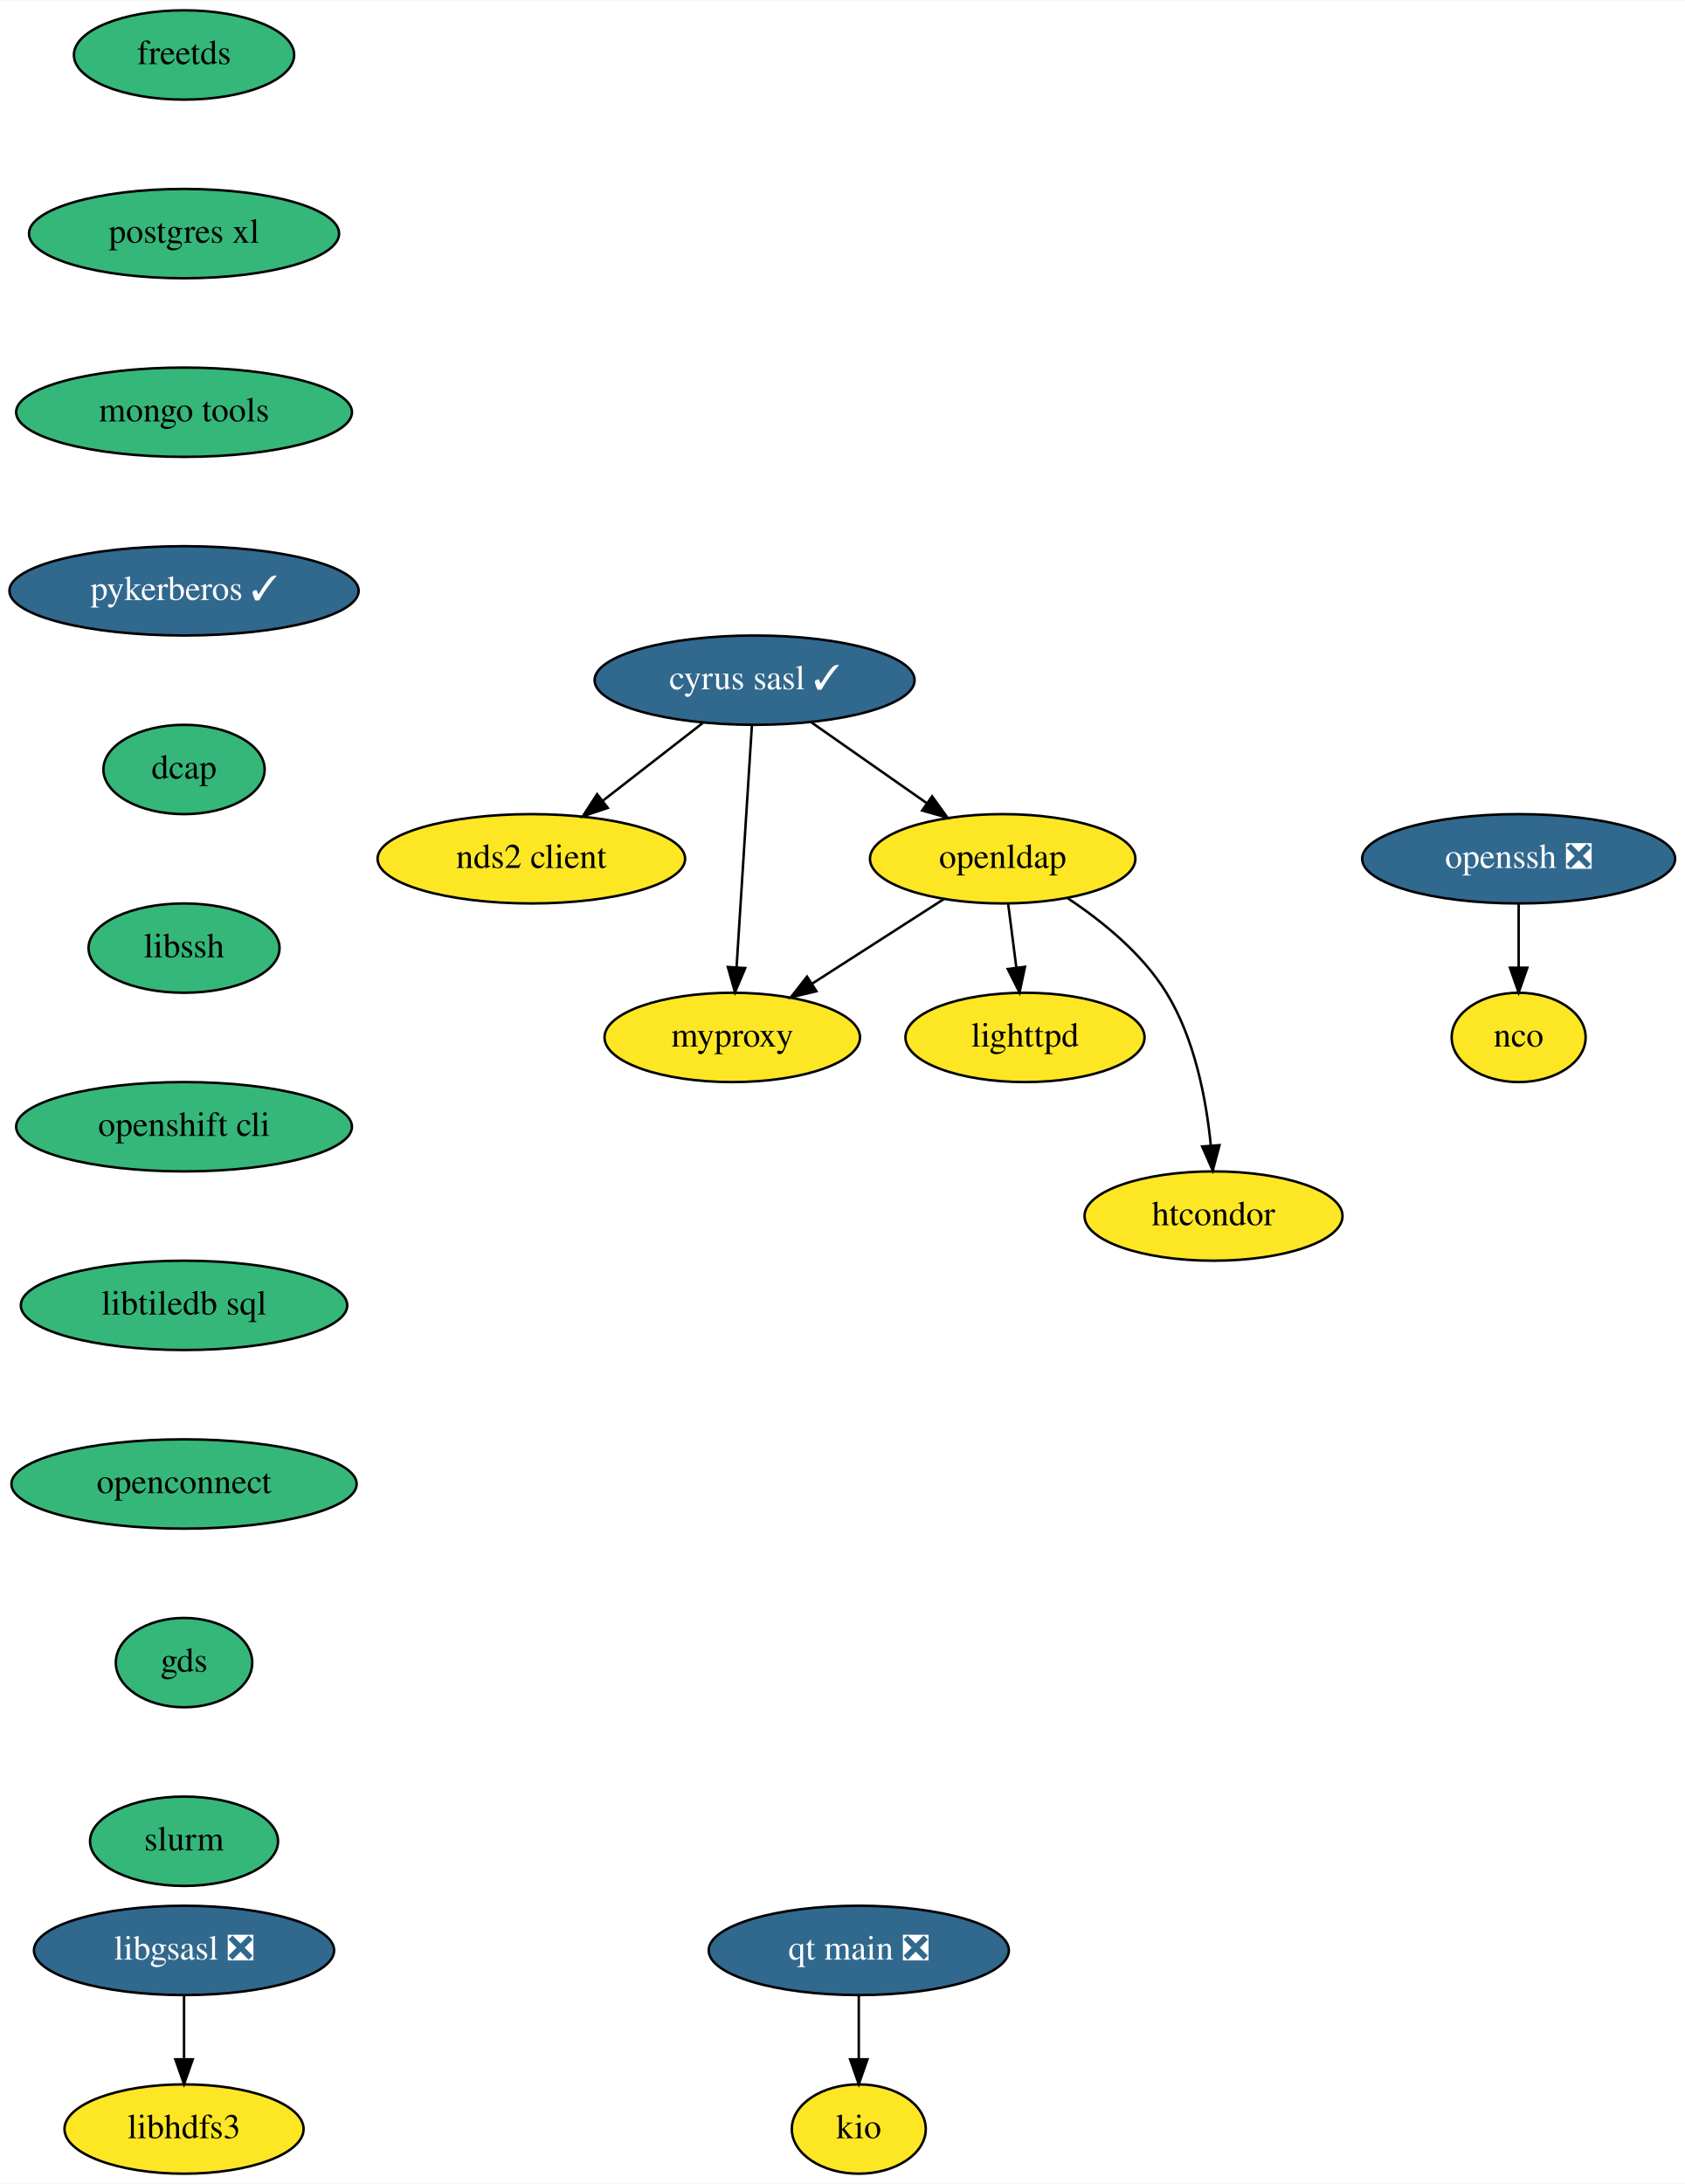
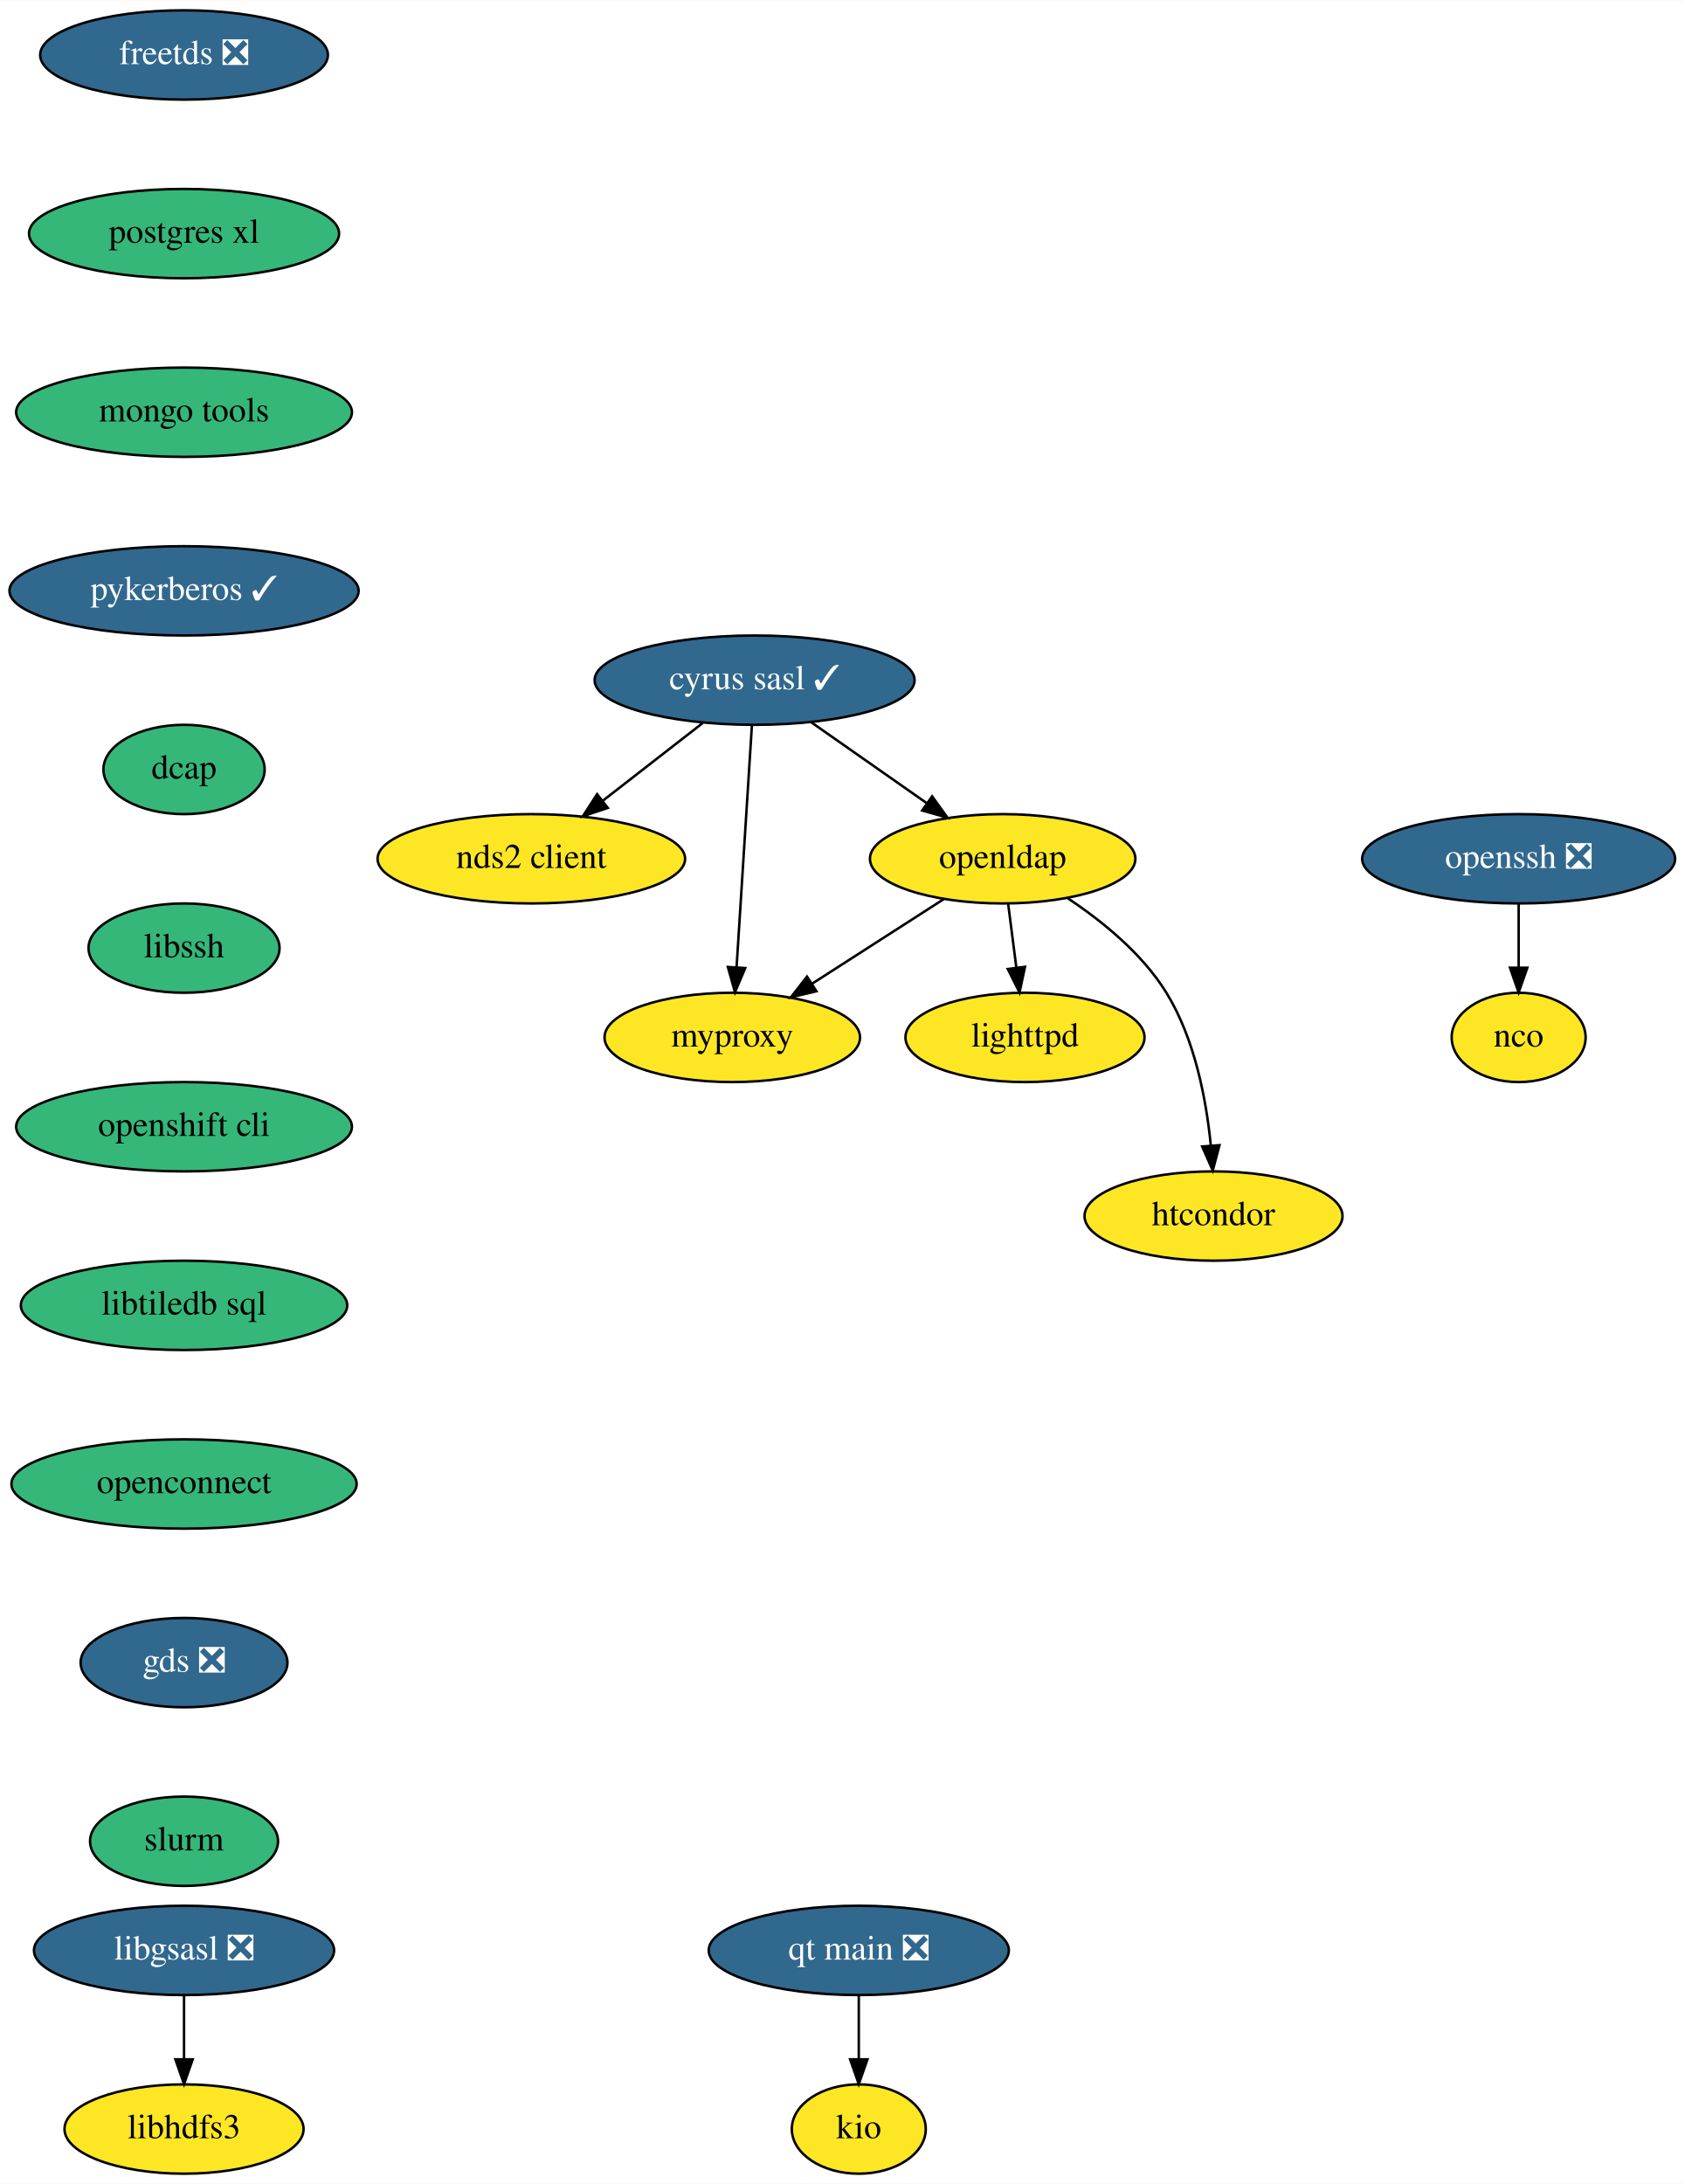
<svg xmlns="http://www.w3.org/2000/svg" xmlns:xlink="http://www.w3.org/1999/xlink" width="679pt" height="880pt" viewBox="0.00 0.00 679.24 880.00">
  <g id="graph0" class="graph" transform="scale(1 1) rotate(0) translate(4 876)">
    <polygon fill="white" stroke="none" points="-4,4 -4,-876 675.24,-876 675.24,4 -4,4" />
    <g id="node1" class="node">
      <g id="a_node1">
        <a xlink:href="https://github.com/conda-forge/cyrus-sasl-feedstock/pull/23" xlink:title="cyrus sasl ✓">
          <ellipse fill="#31688e" stroke="black" cx="300.19" cy="-602" rx="64.5" ry="18" />
          <text text-anchor="middle" x="300.19" y="-598.3" font-family="Times,serif" font-size="14.00" fill="white">cyrus sasl ✓</text>
        </a>
      </g>
    </g>
    <g id="node2" class="node">
      <g id="a_node2">
        <a xlink:href="https://github.com/conda-forge/nds2-client-feedstock" xlink:title="nds2 client">
          <ellipse fill="#fde725" stroke="black" cx="210.19" cy="-530" rx="61.99" ry="18" />
          <text text-anchor="middle" x="210.19" y="-526.3" font-family="Times,serif" font-size="14.00">nds2 client</text>
        </a>
      </g>
    </g>
    <g id="edge1" class="edge">
      <path fill="none" stroke="black" d="M279.32,-584.76C267.39,-575.49 252.26,-563.71 239.19,-553.55" />
      <polygon fill="black" stroke="black" points="241,-550.52 230.95,-547.15 236.7,-556.05 241,-550.52" />
    </g>
    <g id="node3" class="node">
      <g id="a_node3">
        <a xlink:href="https://github.com/conda-forge/openldap-feedstock" xlink:title="openldap">
          <ellipse fill="#fde725" stroke="black" cx="400.19" cy="-530" rx="53.5" ry="18" />
          <text text-anchor="middle" x="400.19" y="-526.3" font-family="Times,serif" font-size="14.00">openldap</text>
        </a>
      </g>
    </g>
    <g id="edge2" class="edge">
      <path fill="none" stroke="black" d="M322.89,-585.12C336.66,-575.47 354.43,-563.04 369.46,-552.52" />
      <polygon fill="black" stroke="black" points="371.75,-555.18 377.94,-546.58 367.74,-549.45 371.75,-555.18" />
    </g>
    <g id="node4" class="node">
      <g id="a_node4">
        <a xlink:href="https://github.com/conda-forge/myproxy-feedstock" xlink:title="myproxy">
          <ellipse fill="#fde725" stroke="black" cx="291.19" cy="-458" rx="51.5" ry="18" />
          <text text-anchor="middle" x="291.19" y="-454.3" font-family="Times,serif" font-size="14.00">myproxy</text>
        </a>
      </g>
    </g>
    <g id="edge3" class="edge">
      <path fill="none" stroke="black" d="M299.11,-583.87C297.57,-559.67 294.76,-515.21 292.93,-486.39" />
      <polygon fill="black" stroke="black" points="296.41,-485.95 292.28,-476.19 289.42,-486.39 296.41,-485.95" />
    </g>
    <g id="edge4" class="edge">
      <path fill="none" stroke="black" d="M376.54,-513.81C360.97,-503.81 340.4,-490.6 323.35,-479.65" />
      <polygon fill="black" stroke="black" points="325.1,-476.62 314.8,-474.16 321.32,-482.51 325.1,-476.62" />
    </g>
    <g id="node5" class="node">
      <g id="a_node5">
        <a xlink:href="https://github.com/conda-forge/lighttpd-feedstock" xlink:title="lighttpd">
          <ellipse fill="#fde725" stroke="black" cx="409.19" cy="-458" rx="48.19" ry="18" />
          <text text-anchor="middle" x="409.19" y="-454.3" font-family="Times,serif" font-size="14.00">lighttpd</text>
        </a>
      </g>
    </g>
    <g id="edge5" class="edge">
      <path fill="none" stroke="black" d="M402.42,-511.7C403.41,-503.98 404.6,-494.71 405.71,-486.11" />
      <polygon fill="black" stroke="black" points="409.19,-486.47 406.99,-476.1 402.25,-485.58 409.19,-486.47" />
    </g>
    <g id="node6" class="node">
      <g id="a_node6">
        <a xlink:href="https://github.com/conda-forge/htcondor-feedstock" xlink:title="htcondor">
          <ellipse fill="#fde725" stroke="black" cx="485.19" cy="-386" rx="52" ry="18" />
          <text text-anchor="middle" x="485.19" y="-382.3" font-family="Times,serif" font-size="14.00">htcondor</text>
        </a>
      </g>
    </g>
    <g id="edge6" class="edge">
      <path fill="none" stroke="black" d="M426.45,-514.07C440.34,-504.85 456.48,-491.76 466.19,-476 477.63,-457.45 482.26,-433.05 484.09,-414.49" />
      <polygon fill="black" stroke="black" points="487.6,-414.57 484.88,-404.33 480.62,-414.03 487.6,-414.57" />
    </g>
    <g id="node7" class="node">
      <g id="a_node7">
-         <a xlink:href="https://github.com/conda-forge/freetds-feedstock" xlink:title="freetds">
-           <ellipse fill="#35b779" stroke="black" cx="70.19" cy="-854" rx="44.39" ry="18" />
-           <text text-anchor="middle" x="70.19" y="-850.3" font-family="Times,serif" font-size="14.00">freetds</text>
+         <a xlink:href="https://github.com/conda-forge/freetds-feedstock/pull/26" xlink:title="freetds ❎">
+           <ellipse fill="#31688e" stroke="black" cx="70.19" cy="-854" rx="58" ry="18" />
+           <text text-anchor="middle" x="70.19" y="-850.3" font-family="Times,serif" font-size="14.00" fill="white">freetds ❎</text>
        </a>
      </g>
    </g>
    <g id="node8" class="node">
      <g id="a_node8">
        <a xlink:href="https://github.com/conda-forge/postgres-xl-feedstock" xlink:title="postgres xl">
          <ellipse fill="#35b779" stroke="black" cx="70.19" cy="-782" rx="62.5" ry="18" />
          <text text-anchor="middle" x="70.19" y="-778.3" font-family="Times,serif" font-size="14.00">postgres xl</text>
        </a>
      </g>
    </g>
    <g id="node12" class="node">
      <g id="a_node12">
        <a xlink:href="https://github.com/conda-forge/mongo-tools-feedstock" xlink:title="mongo tools">
          <ellipse fill="#35b779" stroke="black" cx="70.19" cy="-710" rx="67.69" ry="18" />
          <text text-anchor="middle" x="70.19" y="-706.3" font-family="Times,serif" font-size="14.00">mongo tools</text>
        </a>
      </g>
    </g>
    <g id="node9" class="node">
      <g id="a_node9">
        <a xlink:href="https://github.com/conda-forge/libgsasl-feedstock/pull/26" xlink:title="libgsasl ❎">
          <ellipse fill="#31688e" stroke="black" cx="70.19" cy="-90" rx="60.5" ry="18" />
          <text text-anchor="middle" x="70.19" y="-86.3" font-family="Times,serif" font-size="14.00" fill="white">libgsasl ❎</text>
        </a>
      </g>
    </g>
    <g id="node10" class="node">
      <g id="a_node10">
        <a xlink:href="https://github.com/conda-forge/libhdfs3-feedstock" xlink:title="libhdfs3">
          <ellipse fill="#fde725" stroke="black" cx="70.19" cy="-18" rx="48.19" ry="18" />
          <text text-anchor="middle" x="70.19" y="-14.3" font-family="Times,serif" font-size="14.00">libhdfs3</text>
        </a>
      </g>
    </g>
    <g id="edge8" class="edge">
      <path fill="none" stroke="black" d="M70.19,-71.7C70.19,-63.98 70.19,-54.71 70.19,-46.11" />
      <polygon fill="black" stroke="black" points="73.69,-46.1 70.19,-36.1 66.69,-46.1 73.69,-46.1" />
    </g>
    <g id="node11" class="node">
      <g id="a_node11">
        <a xlink:href="https://github.com/conda-forge/nco-feedstock" xlink:title="nco">
          <ellipse fill="#fde725" stroke="black" cx="608.19" cy="-458" rx="27" ry="18" />
          <text text-anchor="middle" x="608.19" y="-454.3" font-family="Times,serif" font-size="14.00">nco</text>
        </a>
      </g>
    </g>
    <g id="node13" class="node">
      <g id="a_node13">
        <a xlink:href="https://github.com/conda-forge/pykerberos-feedstock/pull/17" xlink:title="pykerberos ✓">
          <ellipse fill="#31688e" stroke="black" cx="70.19" cy="-638" rx="70.39" ry="18" />
          <text text-anchor="middle" x="70.19" y="-634.3" font-family="Times,serif" font-size="14.00" fill="white">pykerberos ✓</text>
        </a>
      </g>
    </g>
    <g id="node14" class="node">
      <g id="a_node14">
        <a xlink:href="https://github.com/conda-forge/dcap-feedstock" xlink:title="dcap">
          <ellipse fill="#35b779" stroke="black" cx="70.19" cy="-566" rx="32.5" ry="18" />
          <text text-anchor="middle" x="70.19" y="-562.3" font-family="Times,serif" font-size="14.00">dcap</text>
        </a>
      </g>
    </g>
    <g id="node16" class="node">
      <g id="a_node16">
        <a xlink:href="https://github.com/conda-forge/libssh-feedstock" xlink:title="libssh">
          <ellipse fill="#35b779" stroke="black" cx="70.19" cy="-494" rx="38.5" ry="18" />
          <text text-anchor="middle" x="70.19" y="-490.3" font-family="Times,serif" font-size="14.00">libssh</text>
        </a>
      </g>
    </g>
    <g id="node15" class="node">
      <g id="a_node15">
        <a xlink:href="https://github.com/conda-forge/openssh-feedstock/pull/22" xlink:title="openssh ❎">
          <ellipse fill="#31688e" stroke="black" cx="608.19" cy="-530" rx="63.09" ry="18" />
          <text text-anchor="middle" x="608.19" y="-526.3" font-family="Times,serif" font-size="14.00" fill="white">openssh ❎</text>
        </a>
      </g>
    </g>
    <g id="edge12" class="edge">
      <path fill="none" stroke="black" d="M608.19,-511.7C608.19,-503.98 608.19,-494.71 608.19,-486.11" />
      <polygon fill="black" stroke="black" points="611.69,-486.1 608.19,-476.1 604.69,-486.1 611.69,-486.1" />
    </g>
    <g id="node17" class="node">
      <g id="a_node17">
        <a xlink:href="https://github.com/conda-forge/openshift-cli-feedstock" xlink:title="openshift cli">
          <ellipse fill="#35b779" stroke="black" cx="70.19" cy="-422" rx="67.69" ry="18" />
          <text text-anchor="middle" x="70.19" y="-418.3" font-family="Times,serif" font-size="14.00">openshift cli</text>
        </a>
      </g>
    </g>
    <g id="node18" class="node">
      <g id="a_node18">
        <a xlink:href="https://github.com/conda-forge/libtiledb-sql-feedstock" xlink:title="libtiledb sql">
          <ellipse fill="#35b779" stroke="black" cx="70.19" cy="-350" rx="65.79" ry="18" />
          <text text-anchor="middle" x="70.19" y="-346.3" font-family="Times,serif" font-size="14.00">libtiledb sql</text>
        </a>
      </g>
    </g>
    <g id="node19" class="node">
      <g id="a_node19">
        <a xlink:href="https://github.com/conda-forge/openconnect-feedstock" xlink:title="openconnect">
          <ellipse fill="#35b779" stroke="black" cx="70.19" cy="-278" rx="69.59" ry="18" />
          <text text-anchor="middle" x="70.19" y="-274.3" font-family="Times,serif" font-size="14.00">openconnect</text>
        </a>
      </g>
    </g>
    <g id="node21" class="node">
      <g id="a_node21">
-         <a xlink:href="https://github.com/conda-forge/gds-feedstock" xlink:title="gds">
-           <ellipse fill="#35b779" stroke="black" cx="70.19" cy="-206" rx="27.5" ry="18" />
-           <text text-anchor="middle" x="70.19" y="-202.3" font-family="Times,serif" font-size="14.00">gds</text>
+         <a xlink:href="https://github.com/conda-forge/gds-feedstock/pull/18" xlink:title="gds ❎">
+           <ellipse fill="#31688e" stroke="black" cx="70.19" cy="-206" rx="41.69" ry="18" />
+           <text text-anchor="middle" x="70.19" y="-202.3" font-family="Times,serif" font-size="14.00" fill="white">gds ❎</text>
        </a>
      </g>
    </g>
    <g id="node20" class="node">
      <g id="a_node20">
        <a xlink:href="https://github.com/conda-forge/kio-feedstock" xlink:title="kio">
          <ellipse fill="#fde725" stroke="black" cx="342.19" cy="-18" rx="27" ry="18" />
          <text text-anchor="middle" x="342.19" y="-14.3" font-family="Times,serif" font-size="14.00">kio</text>
        </a>
      </g>
    </g>
    <g id="node22" class="node">
      <g id="a_node22">
        <a xlink:href="https://github.com/conda-forge/slurm-feedstock" xlink:title="slurm">
          <ellipse fill="#35b779" stroke="black" cx="70.19" cy="-134" rx="37.89" ry="18" />
          <text text-anchor="middle" x="70.19" y="-130.3" font-family="Times,serif" font-size="14.00">slurm</text>
        </a>
      </g>
    </g>
    <g id="node23" class="node">
      <g id="a_node23">
        <a xlink:href="https://github.com/conda-forge/qt-main-feedstock/pull/92" xlink:title="qt main ❎">
          <ellipse fill="#31688e" stroke="black" cx="342.19" cy="-90" rx="60.5" ry="18" />
          <text text-anchor="middle" x="342.19" y="-86.3" font-family="Times,serif" font-size="14.00" fill="white">qt main ❎</text>
        </a>
      </g>
    </g>
    <g id="edge19" class="edge">
      <path fill="none" stroke="black" d="M342.19,-71.7C342.19,-63.98 342.19,-54.71 342.19,-46.11" />
      <polygon fill="black" stroke="black" points="345.69,-46.1 342.19,-36.1 338.69,-46.1 345.69,-46.1" />
    </g>
  </g>
</svg>
